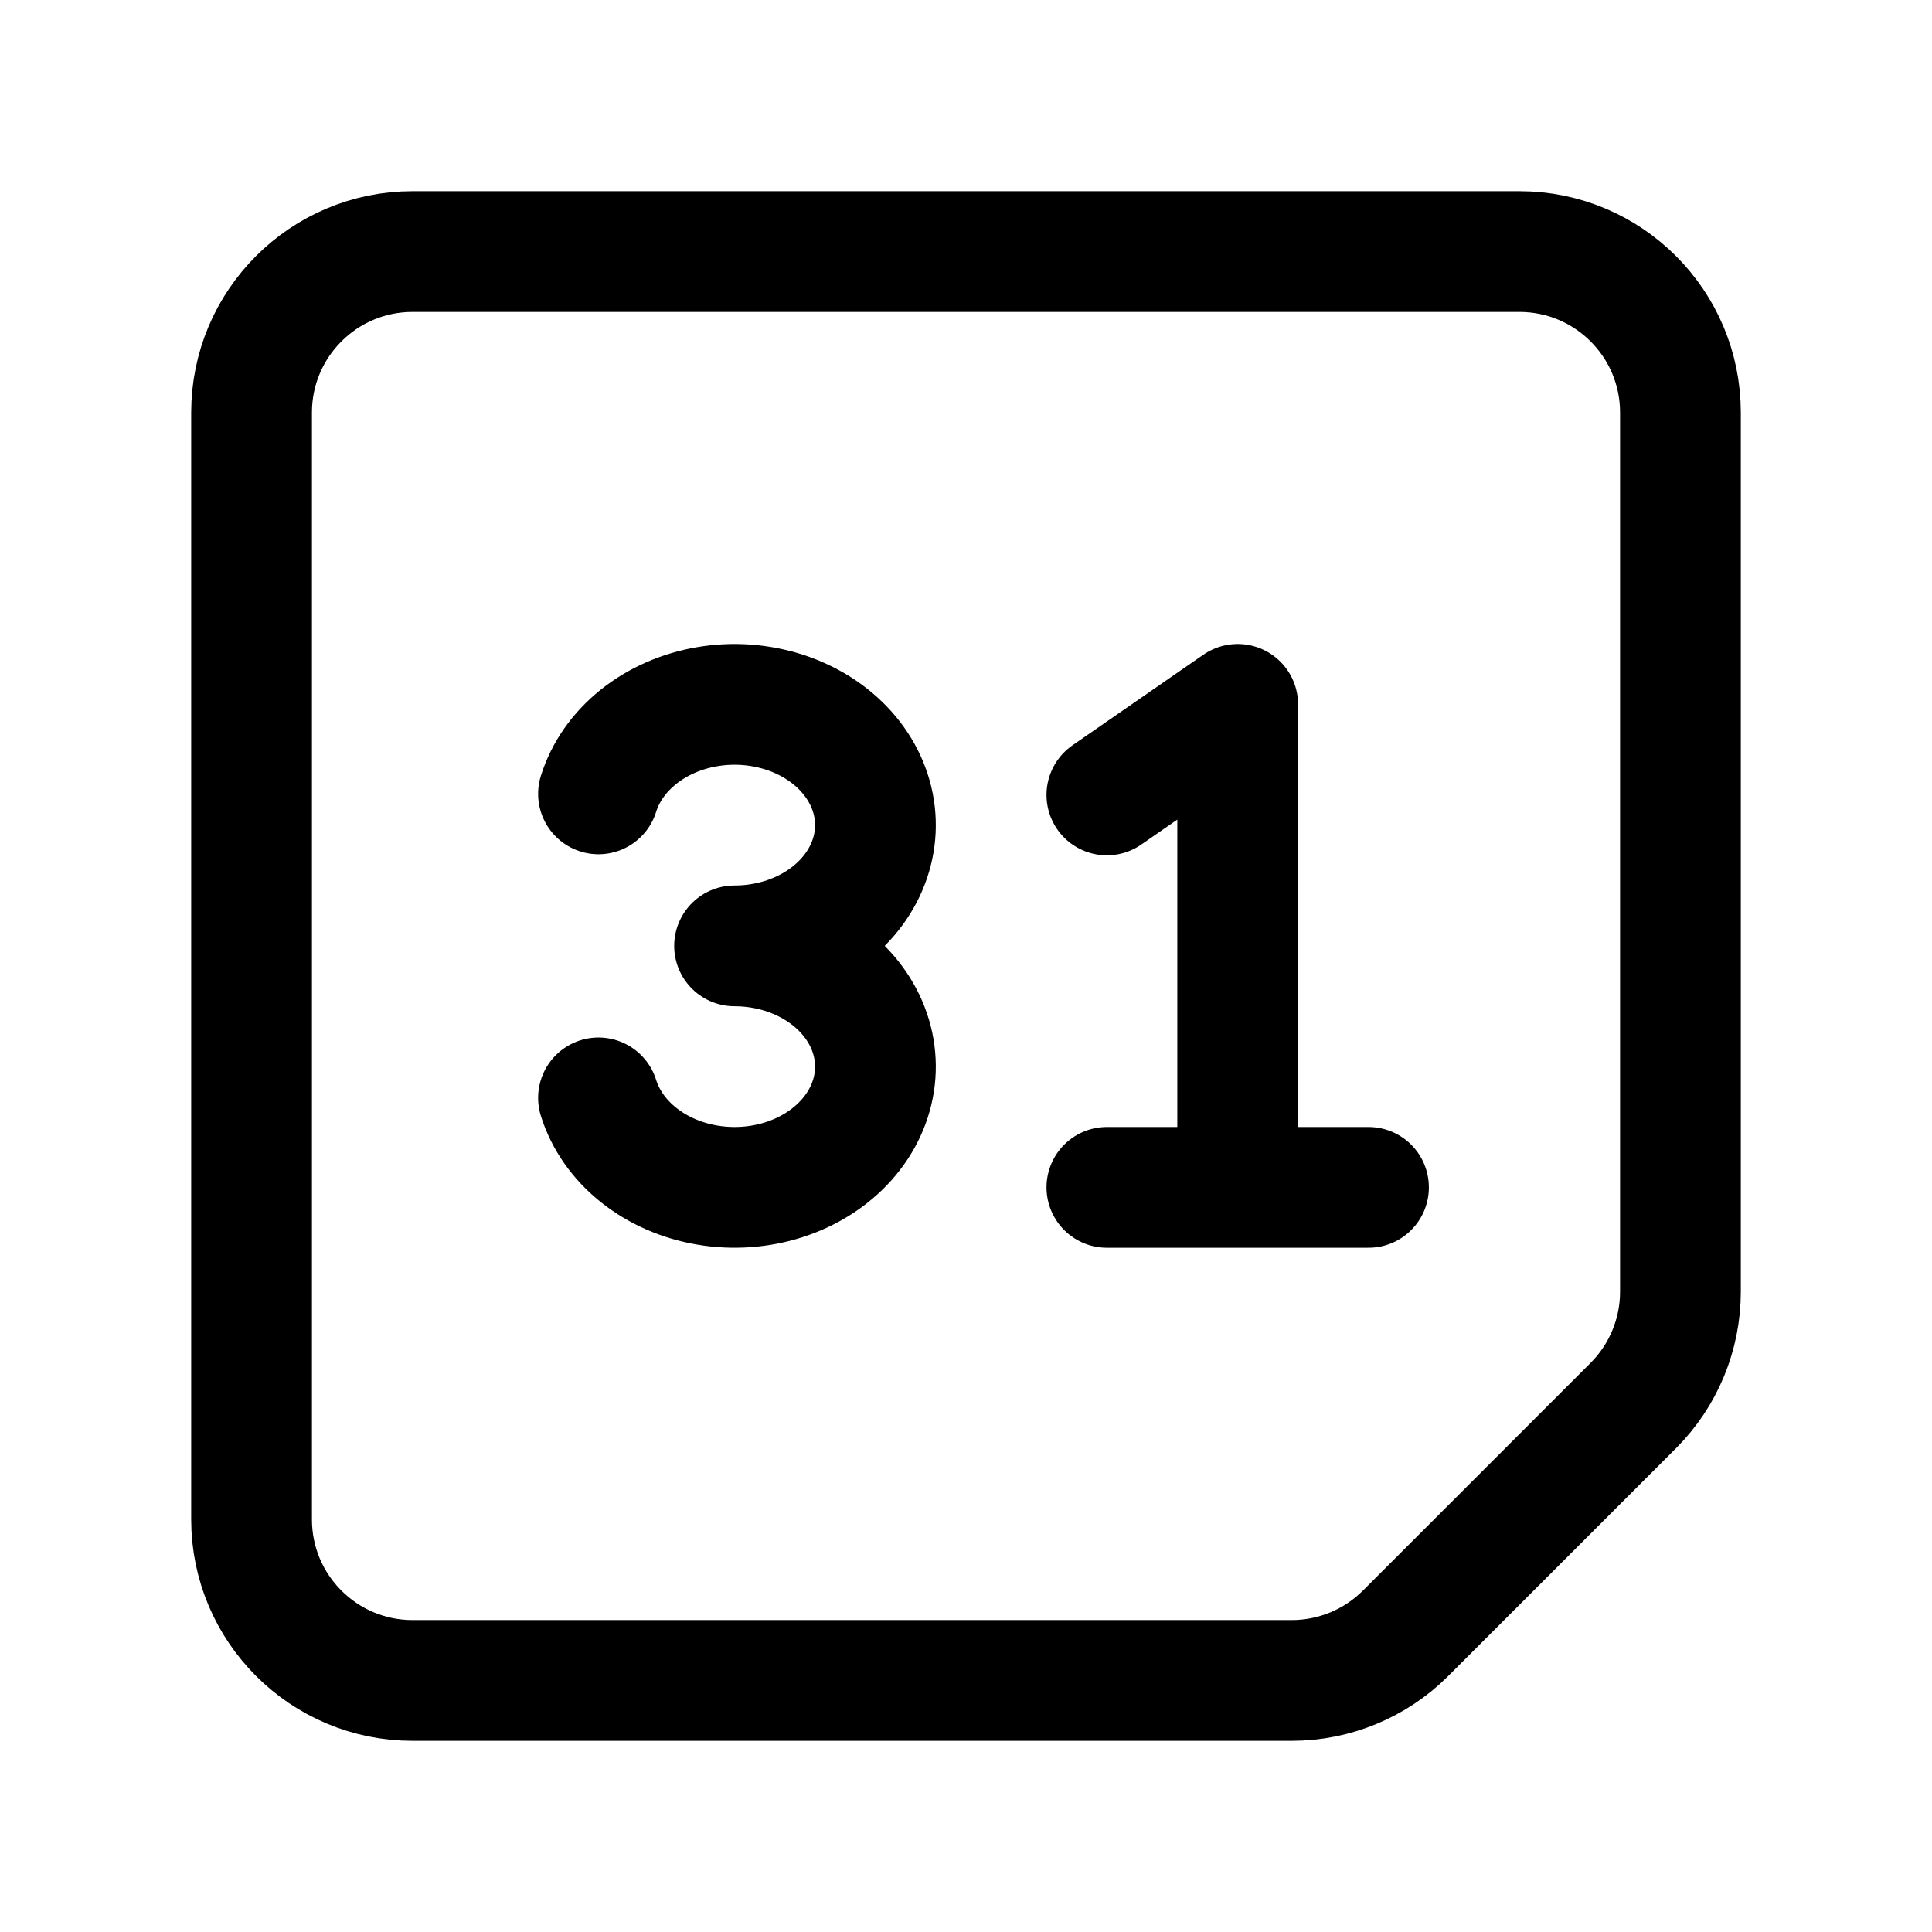
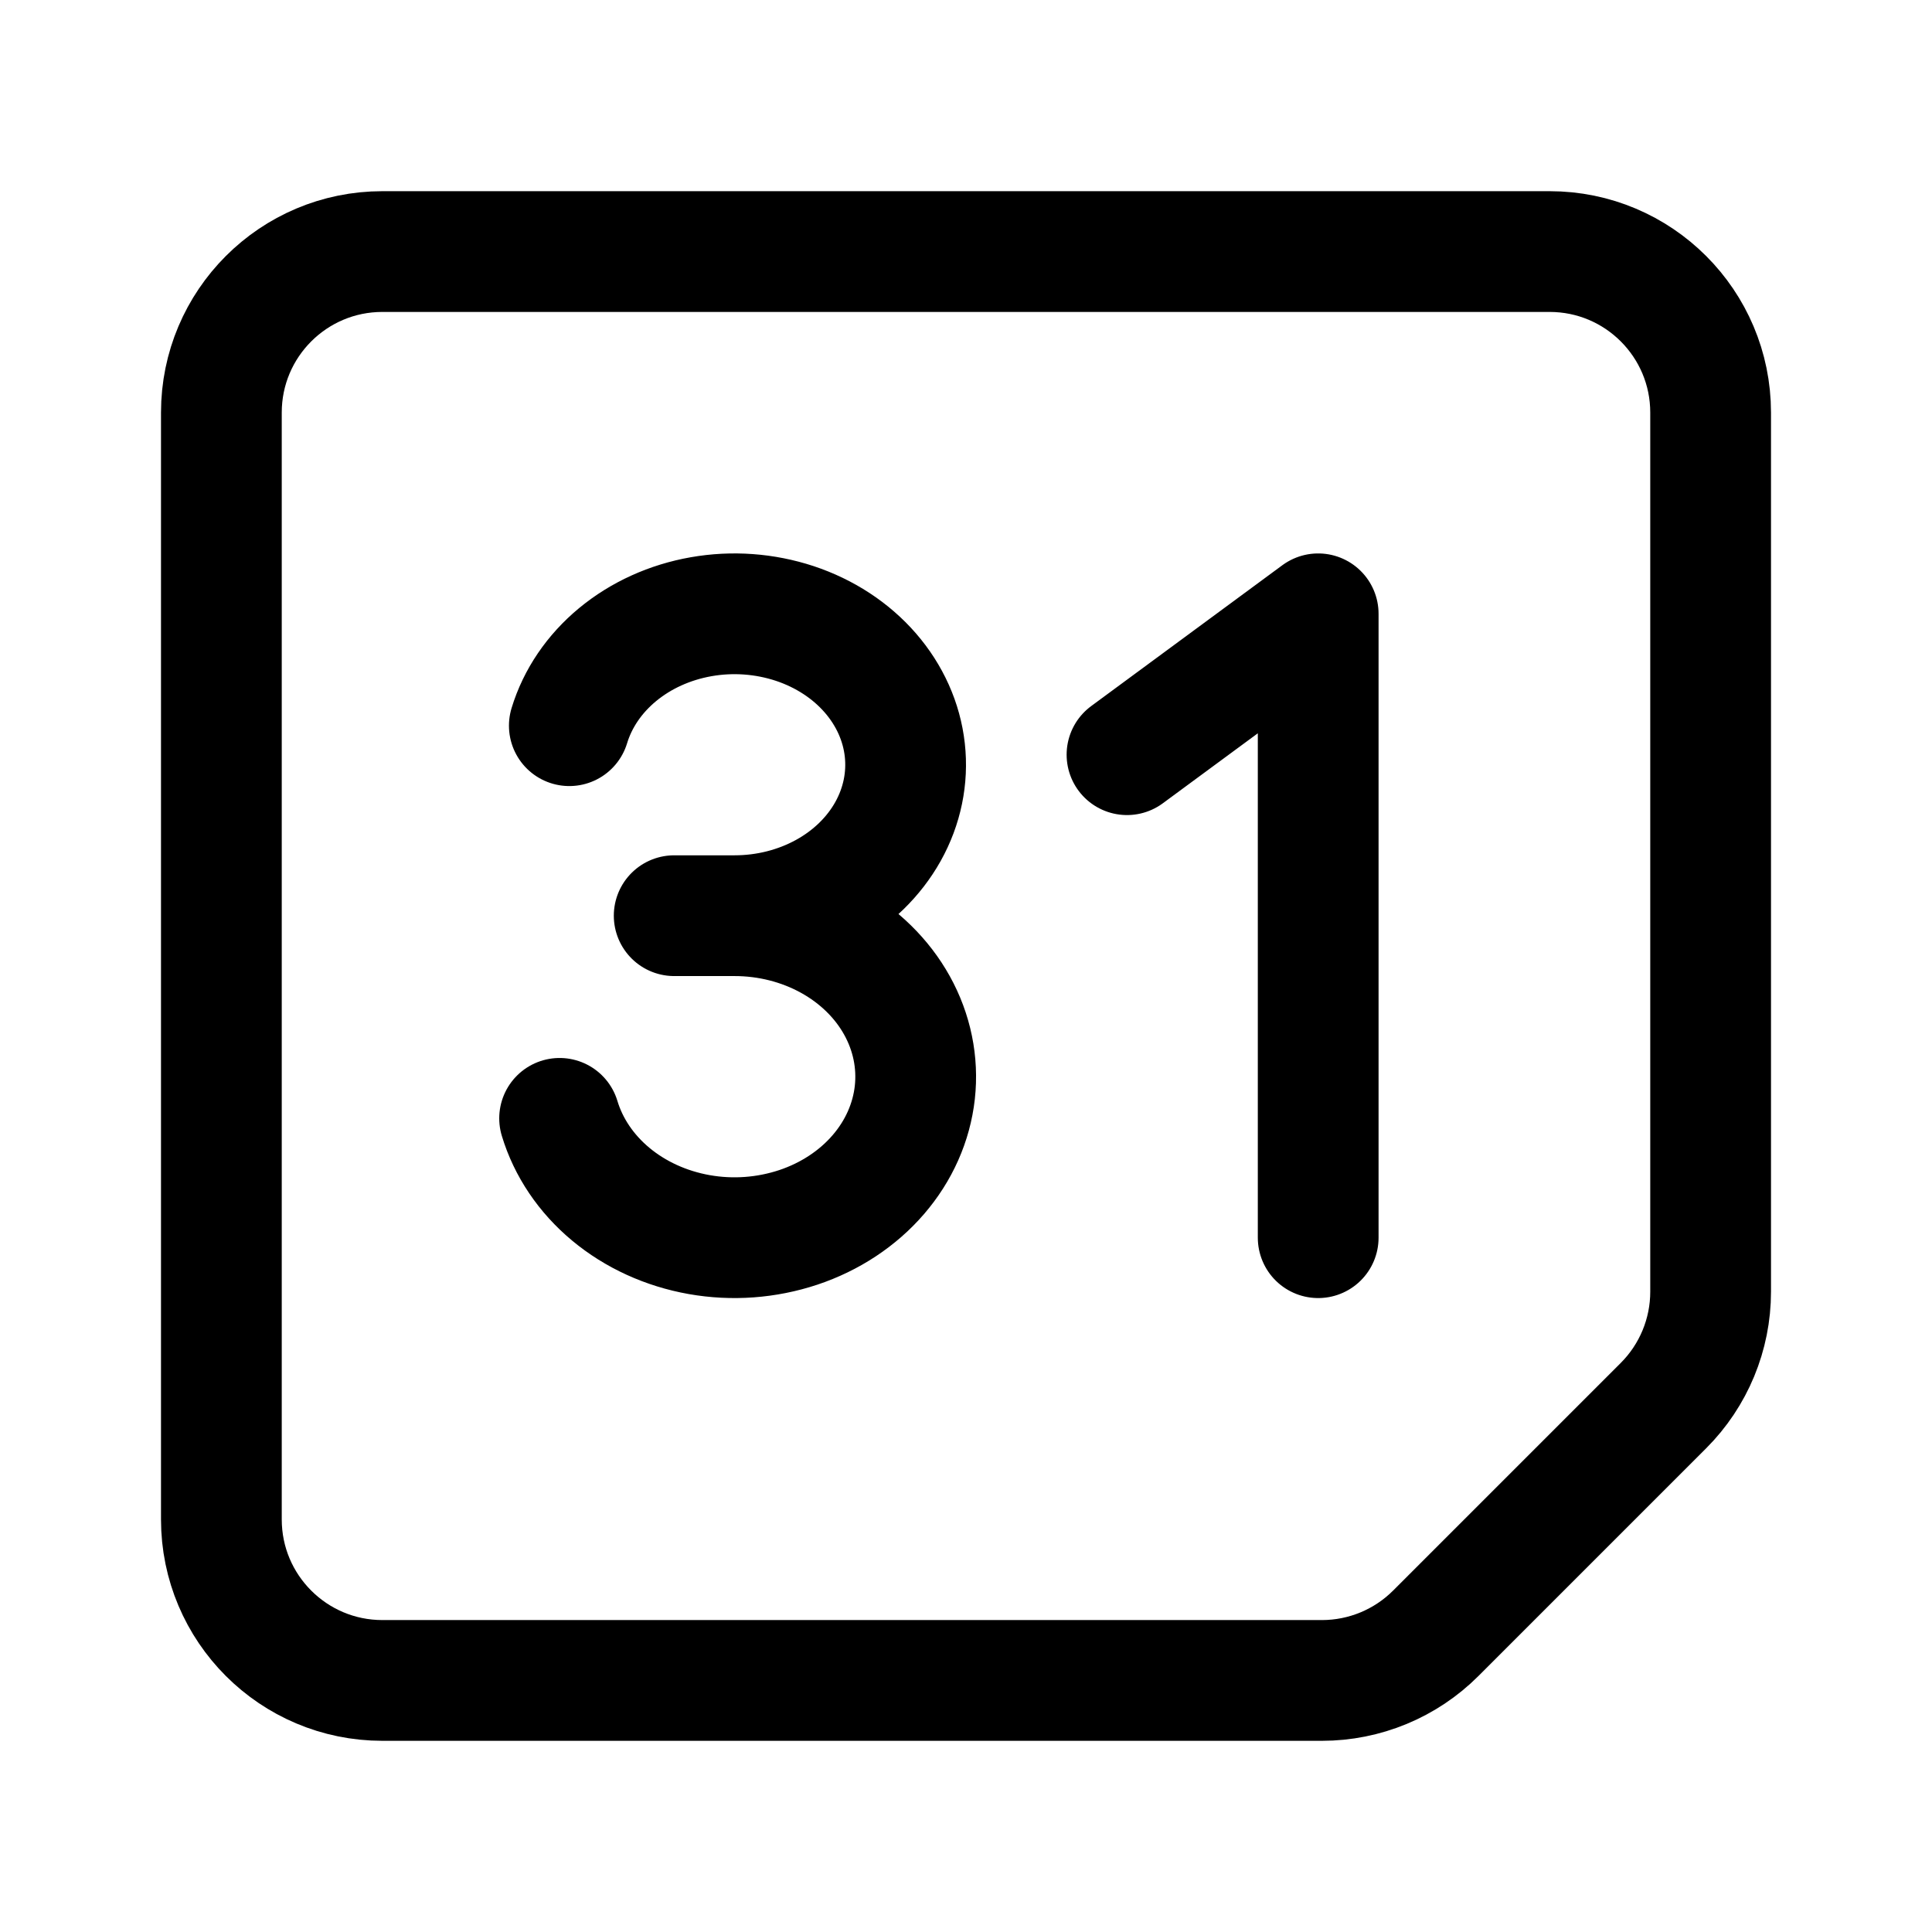
<svg xmlns="http://www.w3.org/2000/svg" width="192" height="192" fill="none">
-   <path stroke="#000" stroke-linecap="round" stroke-linejoin="round" stroke-width="12" d="M25 41c0-8.837 7.163-16 16-16h110c8.837 0 16 7.163 16 16v87.373a16 16 0 0 1-4.686 11.313l-22.628 22.628A16 16 0 0 1 128.373 167H41c-8.837 0-16-7.163-16-16zm98 29v48m-13-39 13-9m-13 48h26" />
-   <path stroke="#000" stroke-linecap="round" stroke-linejoin="round" stroke-width="12" d="M73 94c2.613 0 5.174-.627 7.393-1.81 2.219-1.182 4.007-2.874 5.163-4.882 1.156-2.01 1.633-4.255 1.377-6.484-.257-2.23-1.235-4.352-2.826-6.13-1.59-1.776-3.73-3.136-6.175-3.925a16.2 16.2 0 0 0-7.663-.538c-2.563.437-4.932 1.48-6.84 3.01-1.907 1.532-3.276 3.49-3.952 5.653m0 30.212c.676 2.163 2.046 4.121 3.953 5.652s4.276 2.574 6.839 3.011 5.217.251 7.662-.538 4.585-2.149 6.176-3.926c1.59-1.777 2.57-3.9 2.826-6.129s-.221-4.475-1.377-6.483c-1.156-2.01-2.944-3.7-5.163-4.883S75.613 94 73 94" />
+   <path d="M131 123V61l-19 14M67 91h6m0 0c3.173 0 6.283-.784 8.977-2.262 2.695-1.478 4.867-3.593 6.27-6.104 1.403-2.51 1.982-5.318 1.671-8.104-.31-2.787-1.5-5.44-3.431-7.661-1.932-2.222-4.53-3.921-7.499-4.908a19.143 19.143 0 0 0-9.305-.673c-3.112.546-5.988 1.85-8.304 3.764-2.316 1.914-3.978 4.361-4.8 7.066M73 91c3.36 0 6.652.836 9.505 2.413 2.853 1.577 5.153 3.832 6.639 6.51 1.486 2.679 2.099 5.673 1.77 8.645-.33 2.972-1.588 5.803-3.634 8.172-2.045 2.369-4.795 4.183-7.94 5.234a20.133 20.133 0 0 1-9.852.719c-3.295-.583-6.34-1.974-8.793-4.015-2.452-2.042-4.212-4.652-5.082-7.537" stroke="#000" stroke-width="12" stroke-linecap="round" stroke-linejoin="round" />
+   <path d="M22 41c0-8.837 7.163-16 16-16h116c8.837 0 16 7.163 16 16v87.373a16 16 0 0 1-4.686 11.313l-22.628 22.628A16 16 0 0 1 131.373 167H38c-8.837 0-16-7.163-16-16V41Z" stroke="#000" stroke-width="12" stroke-linecap="round" stroke-linejoin="round" />
</svg>
